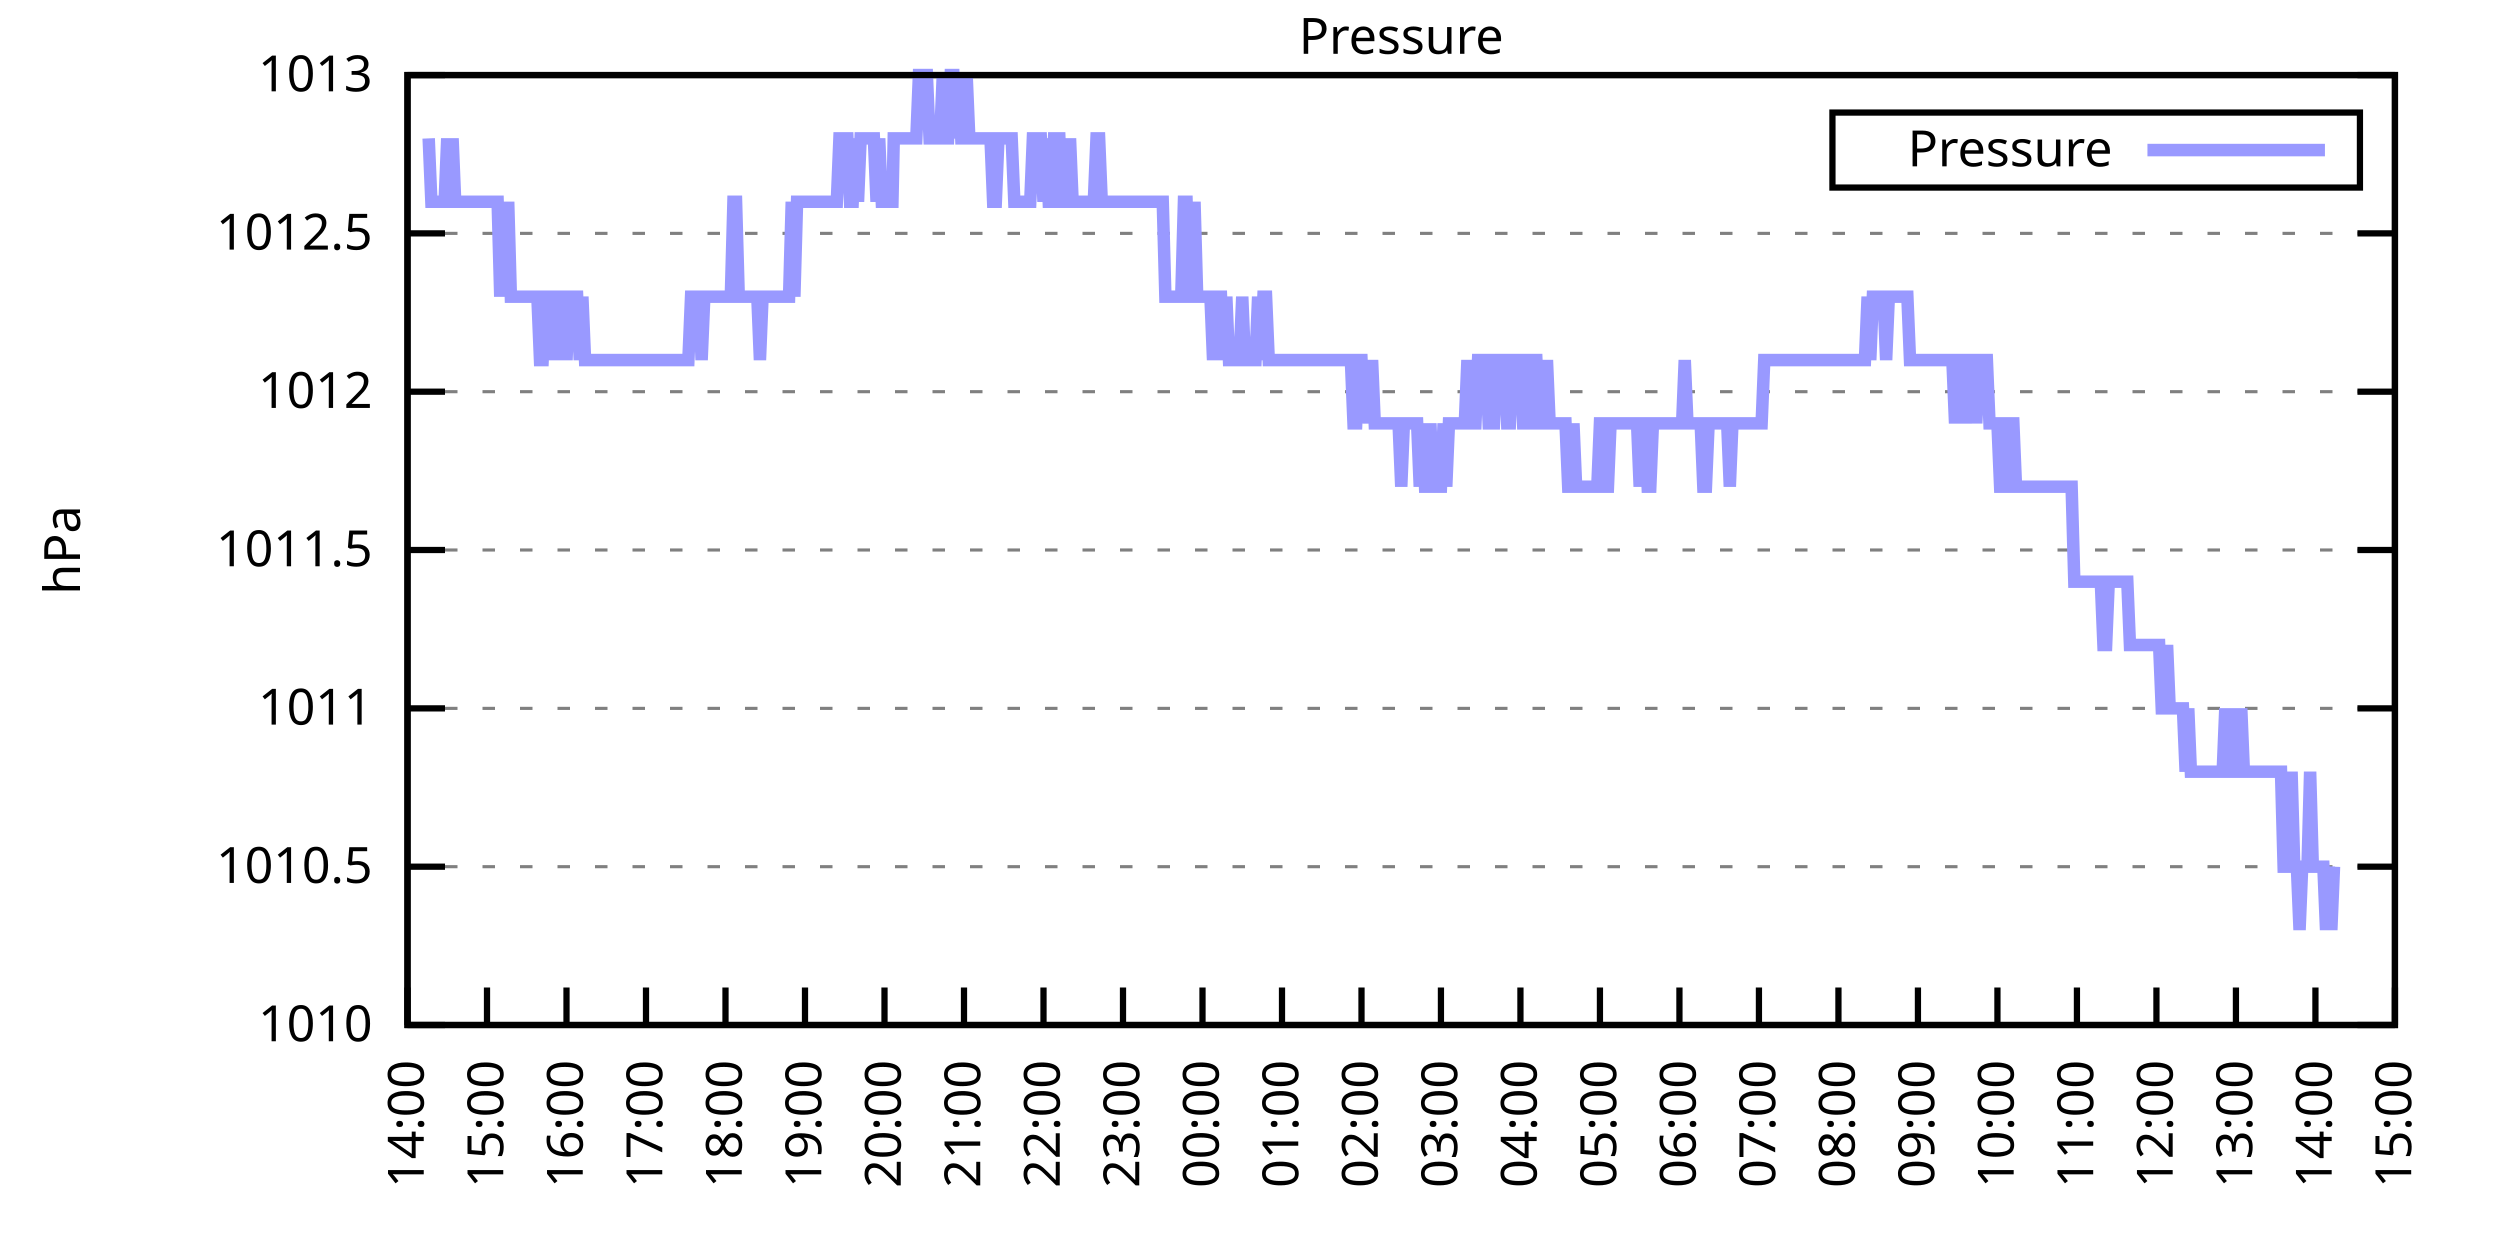
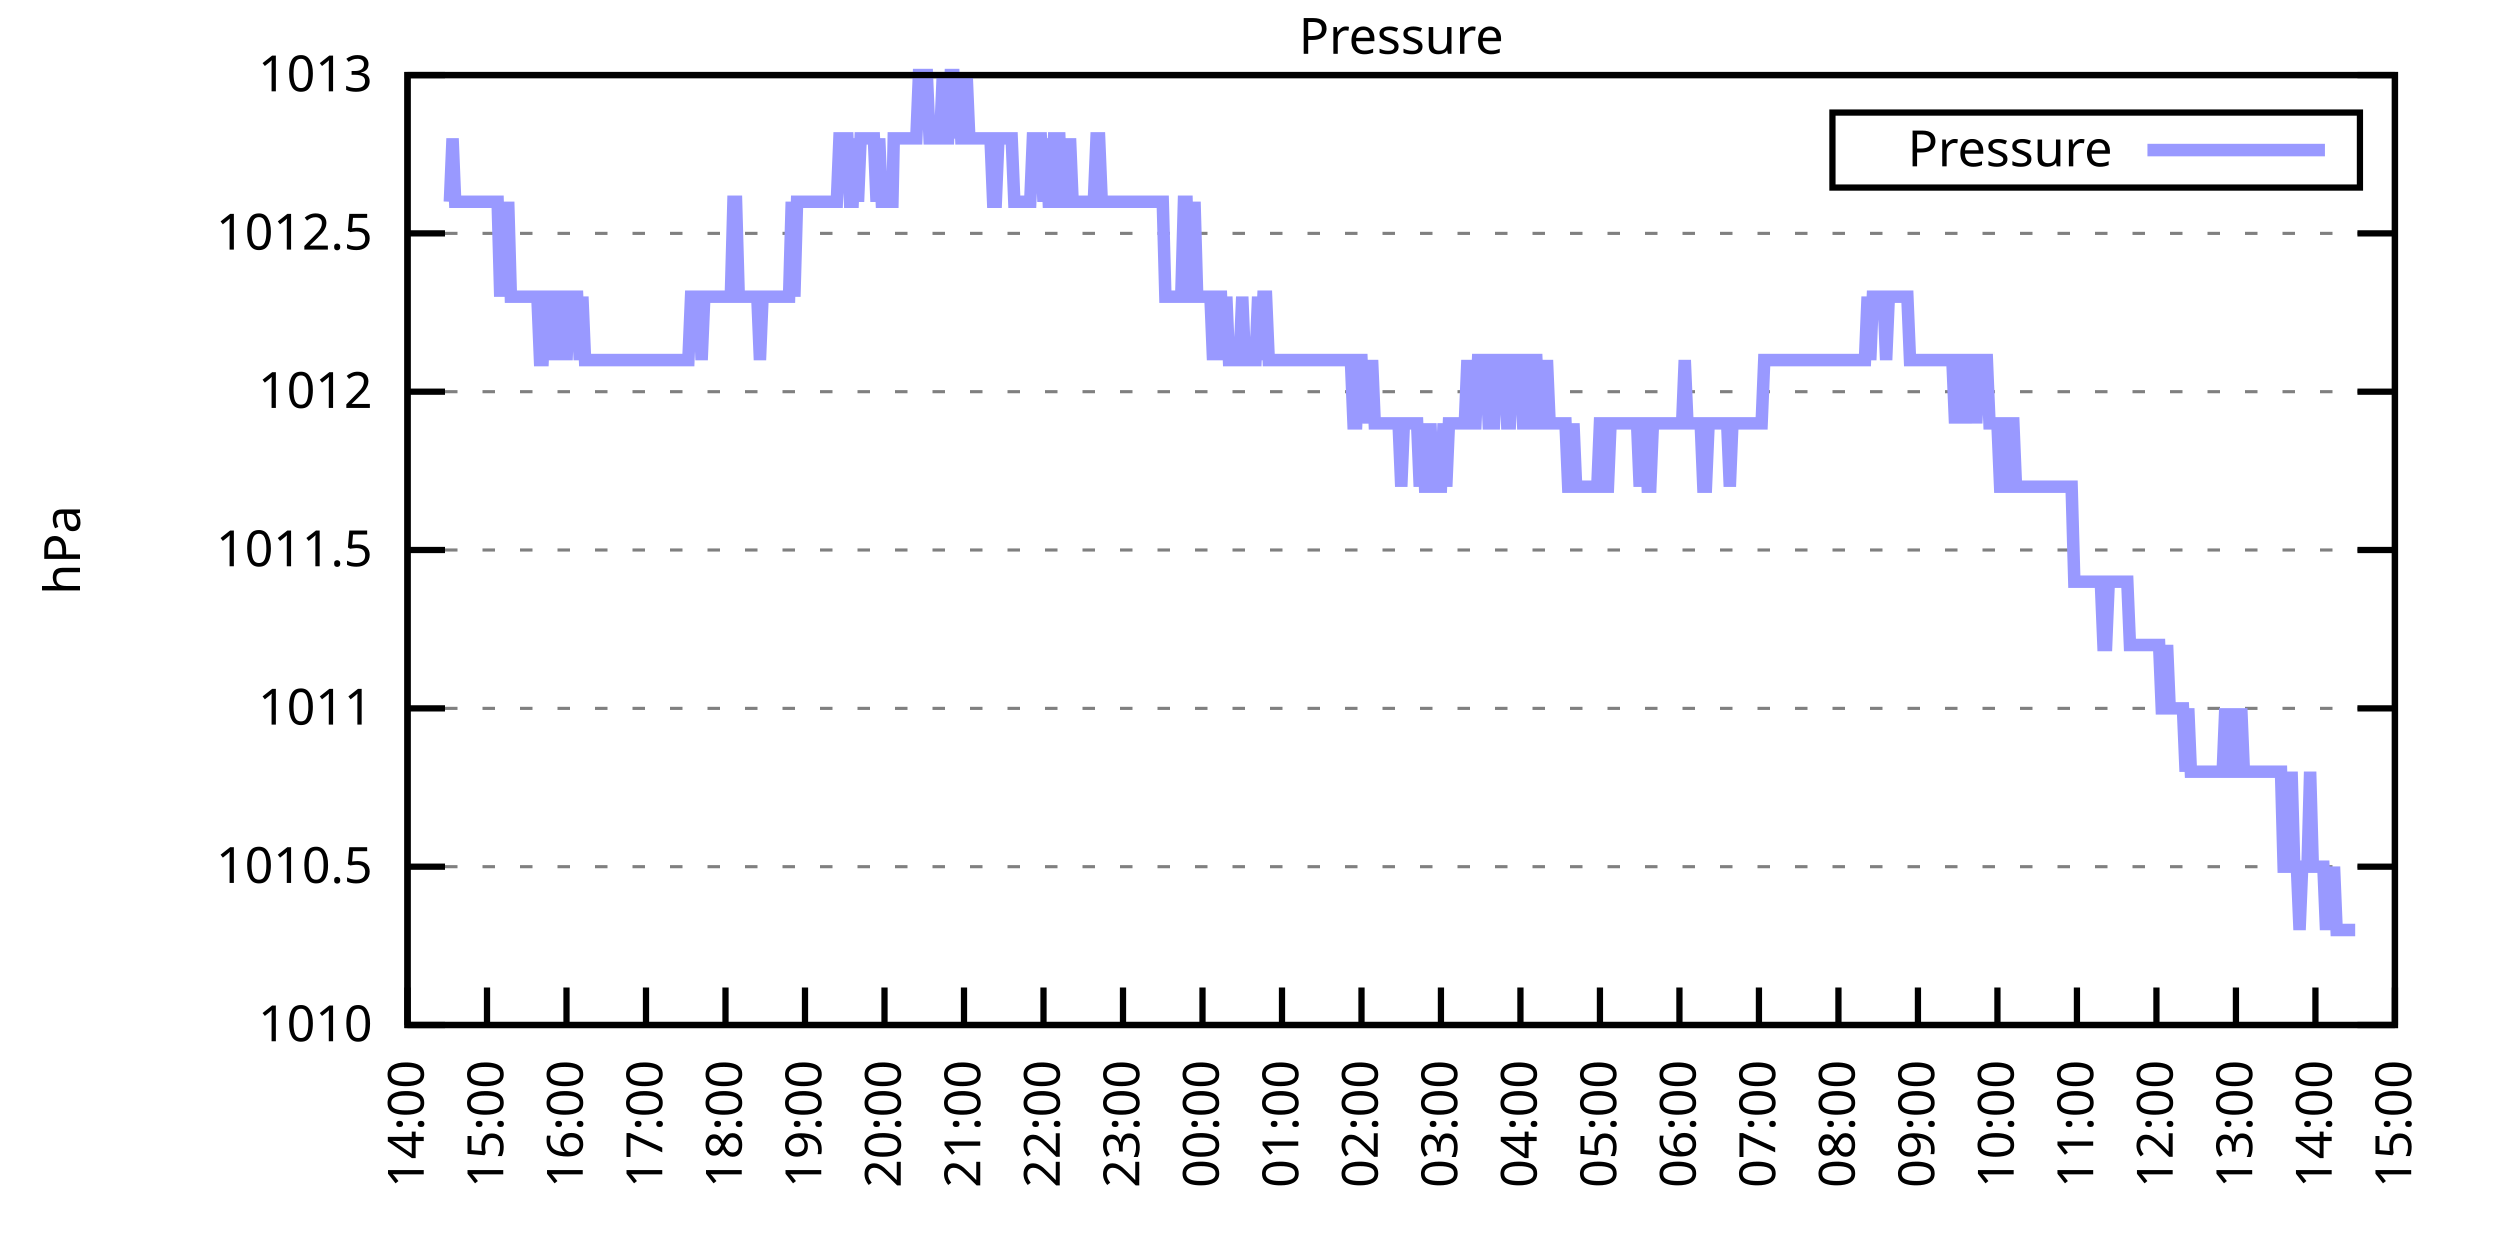
<svg xmlns="http://www.w3.org/2000/svg" xmlns:xlink="http://www.w3.org/1999/xlink" width="400" height="200" viewBox="0 0 400 200">
  <g id="gnuplot_canvas">
    <rect x="0" y="0" width="400" height="200" fill="none" />
    <defs>
      <circle id="gpDot" r="0.5" stroke-width="0.5" stroke="currentColor" />
      <path id="gpPt0" stroke-width="0.333" stroke="currentColor" d="M-1,0 h2 M0,-1 v2" />
      <path id="gpPt1" stroke-width="0.333" stroke="currentColor" d="M-1,-1 L1,1 M1,-1 L-1,1" />
      <path id="gpPt2" stroke-width="0.333" stroke="currentColor" d="M-1,0 L1,0 M0,-1 L0,1 M-1,-1 L1,1 M-1,1 L1,-1" />
      <rect id="gpPt3" stroke-width="0.333" stroke="currentColor" x="-1" y="-1" width="2" height="2" />
      <rect id="gpPt4" stroke-width="0.333" stroke="currentColor" fill="currentColor" x="-1" y="-1" width="2" height="2" />
      <circle id="gpPt5" stroke-width="0.333" stroke="currentColor" cx="0" cy="0" r="1" />
      <use xlink:href="#gpPt5" id="gpPt6" fill="currentColor" stroke="none" />
      <path id="gpPt7" stroke-width="0.333" stroke="currentColor" d="M0,-1.33 L-1.33,0.67 L1.33,0.67 z" />
      <use xlink:href="#gpPt7" id="gpPt8" fill="currentColor" stroke="none" />
      <use xlink:href="#gpPt7" id="gpPt9" stroke="currentColor" transform="rotate(180)" />
      <use xlink:href="#gpPt9" id="gpPt10" fill="currentColor" stroke="none" />
      <use xlink:href="#gpPt3" id="gpPt11" stroke="currentColor" transform="rotate(45)" />
      <use xlink:href="#gpPt11" id="gpPt12" fill="currentColor" stroke="none" />
      <path id="gpPt13" stroke-width="0.333" stroke="currentColor" d="M0,1.330 L1.265,0.411 L0.782,-1.067 L-0.782,-1.076 L-1.265,0.411 z" />
      <use xlink:href="#gpPt13" id="gpPt14" fill="currentColor" stroke="none" />
      <filter id="textbox" filterUnits="objectBoundingBox" x="0" y="0" height="1" width="1">
        <feFlood flood-color="white" flood-opacity="1" result="bgnd" />
        <feComposite in="SourceGraphic" in2="bgnd" operator="atop" />
      </filter>
      <filter id="greybox" filterUnits="objectBoundingBox" x="0" y="0" height="1" width="1">
        <feFlood flood-color="lightgrey" flood-opacity="1" result="grey" />
        <feComposite in="SourceGraphic" in2="grey" operator="atop" />
      </filter>
    </defs>
    <g fill="none" color="white" stroke="currentColor" stroke-width="1.00" stroke-linecap="butt" stroke-linejoin="miter">
</g>
    <g fill="none" color="black" stroke="currentColor" stroke-width="1.00" stroke-linecap="butt" stroke-linejoin="miter">
      <g stroke="none" shape-rendering="crispEdges">
        <polygon fill="rgb(255, 255, 255)" points="65.20,164.00 383.18,164.00 383.18,12.02 65.20,12.02 " />
      </g>
    </g>
    <g fill="none" color="black" stroke="currentColor" stroke-width="1.00" stroke-linecap="butt" stroke-linejoin="miter">
</g>
    <g fill="none" color="black" stroke="black" stroke-width="0.50" stroke-linecap="butt" stroke-linejoin="miter">
</g>
    <g fill="none" color="gray" stroke="currentColor" stroke-width="0.50" stroke-linecap="butt" stroke-linejoin="miter">
      <path stroke="gray" stroke-dasharray="2,4" class="gridline" d="M65.20,164.00 L383.19,164.00  " />
    </g>
    <g fill="none" color="gray" stroke="gray" stroke-width="1.00" stroke-linecap="butt" stroke-linejoin="miter">
</g>
    <g fill="none" color="black" stroke="currentColor" stroke-width="1.00" stroke-linecap="butt" stroke-linejoin="miter">
      <path stroke="black" d="M65.20,164.00 L71.20,164.00 M383.19,164.00 L377.19,164.00  " />
      <g transform="translate(59.60,166.60)" stroke="none" fill="black" font-family="Sans" font-size="8.00" text-anchor="end">
        <text>
          <tspan font-family="Sans"> 1010</tspan>
        </text>
      </g>
    </g>
    <g fill="none" color="black" stroke="currentColor" stroke-width="1.00" stroke-linecap="butt" stroke-linejoin="miter">
</g>
    <g fill="none" color="black" stroke="black" stroke-width="0.50" stroke-linecap="butt" stroke-linejoin="miter">
</g>
    <g fill="none" color="gray" stroke="currentColor" stroke-width="0.50" stroke-linecap="butt" stroke-linejoin="miter">
      <path stroke="gray" stroke-dasharray="2,4" class="gridline" d="M65.20,138.67 L383.19,138.67  " />
    </g>
    <g fill="none" color="gray" stroke="gray" stroke-width="1.00" stroke-linecap="butt" stroke-linejoin="miter">
</g>
    <g fill="none" color="black" stroke="currentColor" stroke-width="1.00" stroke-linecap="butt" stroke-linejoin="miter">
      <path stroke="black" d="M65.20,138.67 L71.20,138.67 M383.19,138.67 L377.19,138.67  " />
      <g transform="translate(59.60,141.27)" stroke="none" fill="black" font-family="Sans" font-size="8.00" text-anchor="end">
        <text>
          <tspan font-family="Sans"> 1010.5</tspan>
        </text>
      </g>
    </g>
    <g fill="none" color="black" stroke="currentColor" stroke-width="1.00" stroke-linecap="butt" stroke-linejoin="miter">
</g>
    <g fill="none" color="black" stroke="black" stroke-width="0.50" stroke-linecap="butt" stroke-linejoin="miter">
</g>
    <g fill="none" color="gray" stroke="currentColor" stroke-width="0.50" stroke-linecap="butt" stroke-linejoin="miter">
      <path stroke="gray" stroke-dasharray="2,4" class="gridline" d="M65.20,113.34 L383.19,113.34  " />
    </g>
    <g fill="none" color="gray" stroke="gray" stroke-width="1.00" stroke-linecap="butt" stroke-linejoin="miter">
</g>
    <g fill="none" color="black" stroke="currentColor" stroke-width="1.00" stroke-linecap="butt" stroke-linejoin="miter">
      <path stroke="black" d="M65.20,113.34 L71.20,113.34 M383.19,113.34 L377.19,113.34  " />
      <g transform="translate(59.60,115.94)" stroke="none" fill="black" font-family="Sans" font-size="8.00" text-anchor="end">
        <text>
          <tspan font-family="Sans"> 1011</tspan>
        </text>
      </g>
    </g>
    <g fill="none" color="black" stroke="currentColor" stroke-width="1.00" stroke-linecap="butt" stroke-linejoin="miter">
</g>
    <g fill="none" color="black" stroke="black" stroke-width="0.50" stroke-linecap="butt" stroke-linejoin="miter">
</g>
    <g fill="none" color="gray" stroke="currentColor" stroke-width="0.50" stroke-linecap="butt" stroke-linejoin="miter">
      <path stroke="gray" stroke-dasharray="2,4" class="gridline" d="M65.20,88.00 L383.19,88.00  " />
    </g>
    <g fill="none" color="gray" stroke="gray" stroke-width="1.00" stroke-linecap="butt" stroke-linejoin="miter">
</g>
    <g fill="none" color="black" stroke="currentColor" stroke-width="1.00" stroke-linecap="butt" stroke-linejoin="miter">
      <path stroke="black" d="M65.20,88.00 L71.20,88.00 M383.19,88.00 L377.19,88.00  " />
      <g transform="translate(59.60,90.60)" stroke="none" fill="black" font-family="Sans" font-size="8.00" text-anchor="end">
        <text>
          <tspan font-family="Sans"> 1011.5</tspan>
        </text>
      </g>
    </g>
    <g fill="none" color="black" stroke="currentColor" stroke-width="1.00" stroke-linecap="butt" stroke-linejoin="miter">
</g>
    <g fill="none" color="black" stroke="black" stroke-width="0.50" stroke-linecap="butt" stroke-linejoin="miter">
</g>
    <g fill="none" color="gray" stroke="currentColor" stroke-width="0.50" stroke-linecap="butt" stroke-linejoin="miter">
      <path stroke="gray" stroke-dasharray="2,4" class="gridline" d="M65.20,62.67 L383.19,62.67  " />
    </g>
    <g fill="none" color="gray" stroke="gray" stroke-width="1.00" stroke-linecap="butt" stroke-linejoin="miter">
</g>
    <g fill="none" color="black" stroke="currentColor" stroke-width="1.00" stroke-linecap="butt" stroke-linejoin="miter">
      <path stroke="black" d="M65.20,62.67 L71.20,62.67 M383.19,62.67 L377.19,62.67  " />
      <g transform="translate(59.60,65.27)" stroke="none" fill="black" font-family="Sans" font-size="8.00" text-anchor="end">
        <text>
          <tspan font-family="Sans"> 1012</tspan>
        </text>
      </g>
    </g>
    <g fill="none" color="black" stroke="currentColor" stroke-width="1.00" stroke-linecap="butt" stroke-linejoin="miter">
</g>
    <g fill="none" color="black" stroke="black" stroke-width="0.50" stroke-linecap="butt" stroke-linejoin="miter">
</g>
    <g fill="none" color="gray" stroke="currentColor" stroke-width="0.50" stroke-linecap="butt" stroke-linejoin="miter">
      <path stroke="gray" stroke-dasharray="2,4" class="gridline" d="M65.20,37.34 L383.19,37.34  " />
    </g>
    <g fill="none" color="gray" stroke="gray" stroke-width="1.00" stroke-linecap="butt" stroke-linejoin="miter">
</g>
    <g fill="none" color="black" stroke="currentColor" stroke-width="1.00" stroke-linecap="butt" stroke-linejoin="miter">
      <path stroke="black" d="M65.20,37.34 L71.20,37.34 M383.19,37.34 L377.19,37.34  " />
      <g transform="translate(59.60,39.94)" stroke="none" fill="black" font-family="Sans" font-size="8.00" text-anchor="end">
        <text>
          <tspan font-family="Sans"> 1012.5</tspan>
        </text>
      </g>
    </g>
    <g fill="none" color="black" stroke="currentColor" stroke-width="1.00" stroke-linecap="butt" stroke-linejoin="miter">
</g>
    <g fill="none" color="black" stroke="black" stroke-width="0.50" stroke-linecap="butt" stroke-linejoin="miter">
</g>
    <g fill="none" color="gray" stroke="currentColor" stroke-width="0.50" stroke-linecap="butt" stroke-linejoin="miter">
      <path stroke="gray" stroke-dasharray="2,4" class="gridline" d="M65.20,12.01 L383.19,12.01  " />
    </g>
    <g fill="none" color="gray" stroke="gray" stroke-width="1.00" stroke-linecap="butt" stroke-linejoin="miter">
</g>
    <g fill="none" color="black" stroke="currentColor" stroke-width="1.00" stroke-linecap="butt" stroke-linejoin="miter">
      <path stroke="black" d="M65.20,12.01 L71.20,12.01 M383.19,12.01 L377.19,12.01  " />
      <g transform="translate(59.60,14.61)" stroke="none" fill="black" font-family="Sans" font-size="8.00" text-anchor="end">
        <text>
          <tspan font-family="Sans"> 1013</tspan>
        </text>
      </g>
    </g>
    <g fill="none" color="black" stroke="currentColor" stroke-width="1.00" stroke-linecap="butt" stroke-linejoin="miter">
      <path stroke="black" d="M65.20,164.00 L65.20,158.00  " />
      <g transform="translate(67.80,169.60) rotate(270.00)" stroke="none" fill="black" font-family="Sans" font-size="8.00" text-anchor="end">
        <text>
          <tspan font-family="Sans">14:00</tspan>
        </text>
      </g>
    </g>
    <g fill="none" color="black" stroke="currentColor" stroke-width="1.00" stroke-linecap="butt" stroke-linejoin="miter">
      <path stroke="black" d="M77.92,164.00 L77.92,158.00  " />
      <g transform="translate(80.52,169.60) rotate(270.00)" stroke="none" fill="black" font-family="Sans" font-size="8.00" text-anchor="end">
        <text>
          <tspan font-family="Sans">15:00</tspan>
        </text>
      </g>
    </g>
    <g fill="none" color="black" stroke="currentColor" stroke-width="1.00" stroke-linecap="butt" stroke-linejoin="miter">
      <path stroke="black" d="M90.64,164.00 L90.64,158.00  " />
      <g transform="translate(93.24,169.60) rotate(270.00)" stroke="none" fill="black" font-family="Sans" font-size="8.00" text-anchor="end">
        <text>
          <tspan font-family="Sans">16:00</tspan>
        </text>
      </g>
    </g>
    <g fill="none" color="black" stroke="currentColor" stroke-width="1.00" stroke-linecap="butt" stroke-linejoin="miter">
      <path stroke="black" d="M103.36,164.00 L103.36,158.00  " />
      <g transform="translate(105.96,169.60) rotate(270.00)" stroke="none" fill="black" font-family="Sans" font-size="8.00" text-anchor="end">
        <text>
          <tspan font-family="Sans">17:00</tspan>
        </text>
      </g>
    </g>
    <g fill="none" color="black" stroke="currentColor" stroke-width="1.00" stroke-linecap="butt" stroke-linejoin="miter">
      <path stroke="black" d="M116.08,164.00 L116.08,158.00  " />
      <g transform="translate(118.68,169.60) rotate(270.00)" stroke="none" fill="black" font-family="Sans" font-size="8.00" text-anchor="end">
        <text>
          <tspan font-family="Sans">18:00</tspan>
        </text>
      </g>
    </g>
    <g fill="none" color="black" stroke="currentColor" stroke-width="1.00" stroke-linecap="butt" stroke-linejoin="miter">
      <path stroke="black" d="M128.80,164.00 L128.80,158.00  " />
      <g transform="translate(131.40,169.60) rotate(270.00)" stroke="none" fill="black" font-family="Sans" font-size="8.00" text-anchor="end">
        <text>
          <tspan font-family="Sans">19:00</tspan>
        </text>
      </g>
    </g>
    <g fill="none" color="black" stroke="currentColor" stroke-width="1.00" stroke-linecap="butt" stroke-linejoin="miter">
      <path stroke="black" d="M141.52,164.00 L141.52,158.00  " />
      <g transform="translate(144.12,169.60) rotate(270.00)" stroke="none" fill="black" font-family="Sans" font-size="8.00" text-anchor="end">
        <text>
          <tspan font-family="Sans">20:00</tspan>
        </text>
      </g>
    </g>
    <g fill="none" color="black" stroke="currentColor" stroke-width="1.00" stroke-linecap="butt" stroke-linejoin="miter">
      <path stroke="black" d="M154.24,164.00 L154.24,158.00  " />
      <g transform="translate(156.84,169.60) rotate(270.00)" stroke="none" fill="black" font-family="Sans" font-size="8.00" text-anchor="end">
        <text>
          <tspan font-family="Sans">21:00</tspan>
        </text>
      </g>
    </g>
    <g fill="none" color="black" stroke="currentColor" stroke-width="1.00" stroke-linecap="butt" stroke-linejoin="miter">
      <path stroke="black" d="M166.96,164.00 L166.96,158.00  " />
      <g transform="translate(169.56,169.60) rotate(270.00)" stroke="none" fill="black" font-family="Sans" font-size="8.00" text-anchor="end">
        <text>
          <tspan font-family="Sans">22:00</tspan>
        </text>
      </g>
    </g>
    <g fill="none" color="black" stroke="currentColor" stroke-width="1.00" stroke-linecap="butt" stroke-linejoin="miter">
      <path stroke="black" d="M179.68,164.00 L179.68,158.00  " />
      <g transform="translate(182.28,169.60) rotate(270.00)" stroke="none" fill="black" font-family="Sans" font-size="8.00" text-anchor="end">
        <text>
          <tspan font-family="Sans">23:00</tspan>
        </text>
      </g>
    </g>
    <g fill="none" color="black" stroke="currentColor" stroke-width="1.00" stroke-linecap="butt" stroke-linejoin="miter">
      <path stroke="black" d="M192.40,164.00 L192.40,158.00  " />
      <g transform="translate(195.00,169.60) rotate(270.00)" stroke="none" fill="black" font-family="Sans" font-size="8.00" text-anchor="end">
        <text>
          <tspan font-family="Sans">00:00</tspan>
        </text>
      </g>
    </g>
    <g fill="none" color="black" stroke="currentColor" stroke-width="1.00" stroke-linecap="butt" stroke-linejoin="miter">
      <path stroke="black" d="M205.12,164.00 L205.12,158.00  " />
      <g transform="translate(207.72,169.60) rotate(270.00)" stroke="none" fill="black" font-family="Sans" font-size="8.00" text-anchor="end">
        <text>
          <tspan font-family="Sans">01:00</tspan>
        </text>
      </g>
    </g>
    <g fill="none" color="black" stroke="currentColor" stroke-width="1.00" stroke-linecap="butt" stroke-linejoin="miter">
      <path stroke="black" d="M217.84,164.00 L217.84,158.00  " />
      <g transform="translate(220.44,169.60) rotate(270.00)" stroke="none" fill="black" font-family="Sans" font-size="8.00" text-anchor="end">
        <text>
          <tspan font-family="Sans">02:00</tspan>
        </text>
      </g>
    </g>
    <g fill="none" color="black" stroke="currentColor" stroke-width="1.00" stroke-linecap="butt" stroke-linejoin="miter">
      <path stroke="black" d="M230.55,164.00 L230.55,158.00  " />
      <g transform="translate(233.15,169.60) rotate(270.00)" stroke="none" fill="black" font-family="Sans" font-size="8.00" text-anchor="end">
        <text>
          <tspan font-family="Sans">03:00</tspan>
        </text>
      </g>
    </g>
    <g fill="none" color="black" stroke="currentColor" stroke-width="1.00" stroke-linecap="butt" stroke-linejoin="miter">
      <path stroke="black" d="M243.27,164.00 L243.27,158.00  " />
      <g transform="translate(245.87,169.60) rotate(270.00)" stroke="none" fill="black" font-family="Sans" font-size="8.00" text-anchor="end">
        <text>
          <tspan font-family="Sans">04:00</tspan>
        </text>
      </g>
    </g>
    <g fill="none" color="black" stroke="currentColor" stroke-width="1.00" stroke-linecap="butt" stroke-linejoin="miter">
      <path stroke="black" d="M255.99,164.00 L255.99,158.00  " />
      <g transform="translate(258.59,169.60) rotate(270.00)" stroke="none" fill="black" font-family="Sans" font-size="8.00" text-anchor="end">
        <text>
          <tspan font-family="Sans">05:00</tspan>
        </text>
      </g>
    </g>
    <g fill="none" color="black" stroke="currentColor" stroke-width="1.00" stroke-linecap="butt" stroke-linejoin="miter">
      <path stroke="black" d="M268.71,164.00 L268.71,158.00  " />
      <g transform="translate(271.31,169.60) rotate(270.00)" stroke="none" fill="black" font-family="Sans" font-size="8.00" text-anchor="end">
        <text>
          <tspan font-family="Sans">06:00</tspan>
        </text>
      </g>
    </g>
    <g fill="none" color="black" stroke="currentColor" stroke-width="1.00" stroke-linecap="butt" stroke-linejoin="miter">
      <path stroke="black" d="M281.43,164.00 L281.43,158.00  " />
      <g transform="translate(284.03,169.60) rotate(270.00)" stroke="none" fill="black" font-family="Sans" font-size="8.00" text-anchor="end">
        <text>
          <tspan font-family="Sans">07:00</tspan>
        </text>
      </g>
    </g>
    <g fill="none" color="black" stroke="currentColor" stroke-width="1.00" stroke-linecap="butt" stroke-linejoin="miter">
      <path stroke="black" d="M294.15,164.00 L294.15,158.00  " />
      <g transform="translate(296.75,169.60) rotate(270.00)" stroke="none" fill="black" font-family="Sans" font-size="8.00" text-anchor="end">
        <text>
          <tspan font-family="Sans">08:00</tspan>
        </text>
      </g>
    </g>
    <g fill="none" color="black" stroke="currentColor" stroke-width="1.00" stroke-linecap="butt" stroke-linejoin="miter">
      <path stroke="black" d="M306.87,164.00 L306.87,158.00  " />
      <g transform="translate(309.47,169.60) rotate(270.00)" stroke="none" fill="black" font-family="Sans" font-size="8.00" text-anchor="end">
        <text>
          <tspan font-family="Sans">09:00</tspan>
        </text>
      </g>
    </g>
    <g fill="none" color="black" stroke="currentColor" stroke-width="1.00" stroke-linecap="butt" stroke-linejoin="miter">
      <path stroke="black" d="M319.59,164.00 L319.59,158.00  " />
      <g transform="translate(322.19,169.60) rotate(270.00)" stroke="none" fill="black" font-family="Sans" font-size="8.00" text-anchor="end">
        <text>
          <tspan font-family="Sans">10:00</tspan>
        </text>
      </g>
    </g>
    <g fill="none" color="black" stroke="currentColor" stroke-width="1.00" stroke-linecap="butt" stroke-linejoin="miter">
      <path stroke="black" d="M332.31,164.00 L332.31,158.00  " />
      <g transform="translate(334.91,169.60) rotate(270.00)" stroke="none" fill="black" font-family="Sans" font-size="8.00" text-anchor="end">
        <text>
          <tspan font-family="Sans">11:00</tspan>
        </text>
      </g>
    </g>
    <g fill="none" color="black" stroke="currentColor" stroke-width="1.00" stroke-linecap="butt" stroke-linejoin="miter">
      <path stroke="black" d="M345.03,164.00 L345.03,158.00  " />
      <g transform="translate(347.63,169.60) rotate(270.00)" stroke="none" fill="black" font-family="Sans" font-size="8.00" text-anchor="end">
        <text>
          <tspan font-family="Sans">12:00</tspan>
        </text>
      </g>
    </g>
    <g fill="none" color="black" stroke="currentColor" stroke-width="1.00" stroke-linecap="butt" stroke-linejoin="miter">
      <path stroke="black" d="M357.75,164.00 L357.75,158.00  " />
      <g transform="translate(360.35,169.60) rotate(270.00)" stroke="none" fill="black" font-family="Sans" font-size="8.00" text-anchor="end">
        <text>
          <tspan font-family="Sans">13:00</tspan>
        </text>
      </g>
    </g>
    <g fill="none" color="black" stroke="currentColor" stroke-width="1.00" stroke-linecap="butt" stroke-linejoin="miter">
      <path stroke="black" d="M370.47,164.00 L370.47,158.00  " />
      <g transform="translate(373.07,169.60) rotate(270.00)" stroke="none" fill="black" font-family="Sans" font-size="8.00" text-anchor="end">
        <text>
          <tspan font-family="Sans">14:00</tspan>
        </text>
      </g>
    </g>
    <g fill="none" color="black" stroke="currentColor" stroke-width="1.00" stroke-linecap="butt" stroke-linejoin="miter">
      <path stroke="black" d="M383.19,164.00 L383.19,158.00  " />
      <g transform="translate(385.79,169.60) rotate(270.00)" stroke="none" fill="black" font-family="Sans" font-size="8.00" text-anchor="end">
        <text>
          <tspan font-family="Sans">15:00</tspan>
        </text>
      </g>
    </g>
    <g fill="none" color="black" stroke="currentColor" stroke-width="1.00" stroke-linecap="butt" stroke-linejoin="miter">
</g>
    <g fill="none" color="black" stroke="currentColor" stroke-width="1.00" stroke-linecap="butt" stroke-linejoin="miter">
      <path stroke="black" d="M65.20,12.01 L65.20,164.00 L383.19,164.00 L383.19,12.01 L65.20,12.01 Z  " />
    </g>
    <g fill="none" color="black" stroke="currentColor" stroke-width="1.00" stroke-linecap="butt" stroke-linejoin="miter">
</g>
    <g fill="none" color="black" stroke="currentColor" stroke-width="1.00" stroke-linecap="butt" stroke-linejoin="miter">
      <path stroke="black" d="M293.19,30.01 L293.19,18.01 L377.59,18.01 L377.59,30.01 L293.19,30.01 Z  " />
    </g>
    <g id="Pressure_plot_1">
      <g fill="none" color="white" stroke="black" stroke-width="2.00" stroke-linecap="butt" stroke-linejoin="miter">
</g>
      <g fill="none" color="black" stroke="currentColor" stroke-width="2.00" stroke-linecap="butt" stroke-linejoin="miter">
        <g transform="translate(337.99,26.61)" stroke="none" fill="black" font-family="Sans" font-size="8.00" text-anchor="end">
          <text>
            <tspan font-family="Sans">Pressure</tspan>
          </text>
        </g>
      </g>
      <g fill="none" color="black" stroke="currentColor" stroke-width="2.00" stroke-linecap="butt" stroke-linejoin="miter">
-         <path stroke="rgb(153, 153, 255)" d="M343.59,24.01 L371.99,24.01 M68.59,22.14 L69.02,32.28 L69.44,32.28 L69.86,32.28 L70.29,32.28 L70.71,32.28   L71.14,32.28 L71.56,22.14 L71.98,32.28 L72.41,22.14 L72.83,32.28 L73.26,32.28 L73.68,32.28 L74.10,32.28   L74.53,32.28 L74.95,32.28 L75.38,32.28 L75.80,32.28 L76.22,32.28 L76.65,32.28 L77.07,32.28 L77.50,32.28   L77.92,32.28 L78.34,32.28 L78.77,32.28 L79.19,32.28 L79.62,32.28 L80.04,47.47 L80.46,32.28 L80.89,47.47   L81.31,32.28 L81.74,47.47 L82.16,47.47 L82.58,47.47 L83.01,47.47 L83.43,47.47 L83.86,47.47 L84.28,47.47   L84.70,47.47 L85.13,47.47 L85.55,47.47 L85.98,47.47 L86.40,57.61 L86.82,57.61 L87.25,47.47 L87.67,47.47   L88.10,57.61 L88.52,47.47 L88.94,47.47 L89.37,57.61 L89.79,47.47 L90.22,47.47 L90.64,57.61 L91.06,47.47   L91.49,47.47 L91.91,47.47 L92.34,47.47 L92.76,57.61 L93.18,47.47 L93.61,57.61 L94.03,57.61 L94.46,57.61   L94.88,57.61 L95.30,57.61 L95.73,57.61 L96.15,57.61 L96.58,57.61 L97.00,57.61 L97.42,57.61 L97.85,57.61   L98.27,57.61 L98.69,57.61 L99.12,57.61 L99.54,57.61 L99.97,57.61 L100.39,57.61 L100.81,57.61 L101.24,57.61   L101.66,57.61 L102.09,57.61 L102.51,57.61 L102.93,57.61 L103.36,57.61 L103.78,57.61 L104.21,57.61 L104.63,57.61   L105.05,57.61 L105.48,57.61 L105.90,57.61 L106.33,57.61 L106.75,57.61 L107.17,57.61 L107.60,57.61 L108.02,57.61   L108.45,57.61 L108.87,57.61 L109.29,57.61 L109.72,57.61 L110.14,57.61 L110.57,47.47 L110.99,47.47 L111.41,47.47   L111.84,47.47 L112.26,57.61 L112.69,47.47 L113.11,47.47 L113.53,47.47 L113.96,47.47 L114.38,47.47 L114.81,47.47   L115.23,47.47 L115.65,47.47 L116.08,47.47 L116.50,47.47 L116.93,47.47 L117.35,32.28 L117.77,32.28 L118.20,47.47   L118.62,47.47 L119.05,47.47 L119.47,47.47 L119.89,47.47 L120.32,47.47 L120.74,47.47 L121.17,47.47 L121.59,57.61   L122.01,47.47 L122.44,47.47 L122.86,47.47 L123.29,47.47 L123.71,47.47 L124.13,47.47 L124.56,47.47 L124.98,47.47   L125.41,47.47 L125.83,47.47 L126.25,47.47 L126.68,32.28 L127.10,47.47 L127.53,32.28 L127.95,32.28 L128.37,32.28   L128.80,32.28 L129.22,32.28 L129.65,32.28 L130.07,32.28 L130.49,32.28 L130.92,32.28 L131.34,32.28 L131.77,32.28   L132.19,32.28 L132.61,32.28 L133.04,32.28 L133.46,32.28 L133.89,32.28 L134.31,22.14 L134.73,22.14 L135.16,22.14   L135.58,22.14 L136.01,32.28 L136.43,32.28 L136.85,22.14 L137.28,32.28 L137.70,22.14 L138.13,22.14 L138.55,22.14   L138.97,22.14 L139.40,22.14 L139.82,22.14 L140.25,32.28 L140.67,22.14 L141.09,32.28 L141.52,32.28 L141.94,32.28   L142.37,32.28 L142.79,32.28 L143.00,22.14 L143.64,22.14 L144.06,22.14 L144.49,22.14 L144.91,22.14 L145.33,22.14   L145.76,22.14 L146.18,22.14 L146.61,22.14 L147.03,12.01 L147.45,12.01 L147.88,12.01 L148.30,12.01 L148.73,22.14   L149.15,22.14 L149.57,22.14 L150.00,22.14 L150.42,22.14 L150.85,12.01 L151.27,22.14 L151.69,22.14 L152.12,12.01   L152.54,12.01 L152.97,22.14 L153.39,12.01 L153.81,22.14 L154.24,22.14 L154.66,12.01 L155.09,22.14 L155.51,22.14   L155.93,22.14 L156.36,22.14 L156.78,22.14 L157.21,22.14 L157.63,22.14 L158.05,22.14 L158.48,22.14 L158.90,32.28   L159.33,32.28 L159.75,22.14 L160.17,22.14 L160.60,22.14 L161.02,22.14 L161.44,22.14 L161.87,22.14 L162.29,32.28   L162.72,32.28 L163.14,32.28 L163.56,32.28 L163.99,32.28 L164.41,32.28 L164.84,32.28 L165.26,22.14 L165.68,22.14   L166.11,22.14 L166.53,22.14 L166.96,32.28 L167.38,22.14 L167.80,32.28 L168.23,32.28 L168.65,22.14 L169.08,22.14   L169.50,22.14 L169.92,32.28 L170.35,32.28 L170.77,32.28 L171.20,22.14 L171.62,32.28 L172.04,32.28 L172.47,32.28   L172.89,32.28 L173.32,32.28 L173.74,32.28 L174.16,32.28 L174.59,32.28 L175.01,32.28 L175.44,22.14 L175.86,22.14   L176.28,32.28 L176.71,32.28 L177.13,32.28 L177.56,32.28 L177.98,32.28 L178.40,32.28 L178.83,32.28 L179.25,32.28   L179.68,32.28 L180.10,32.28 L180.52,32.28 L180.95,32.28 L181.37,32.28 L181.80,32.28 L182.22,32.28 L182.64,32.28   L183.07,32.28 L183.49,32.28 L183.92,32.28 L184.34,32.28 L184.76,32.28 L185.19,32.28 L185.61,32.28 L186.04,32.28   L186.46,47.47 L186.88,47.47 L187.31,47.47 L187.73,47.47 L188.16,47.47 L188.58,47.47 L189.00,47.47 L189.43,32.28   L189.85,32.28 L190.28,47.47 L190.70,47.47 L191.12,32.28 L191.55,47.47 L191.97,47.47 L192.40,47.47 L192.82,47.47   L193.24,47.47 L193.67,47.47 L194.09,57.61 L194.52,47.47 L194.94,47.47 L195.36,47.47 L195.79,57.61 L196.21,47.47   L196.64,57.61 L197.06,57.61 L197.48,57.61 L197.91,57.61 L198.33,57.61 L198.76,47.47 L199.18,57.61 L199.60,57.61   L200.03,57.61 L200.45,57.61 L200.88,57.61 L201.30,47.47 L201.72,57.61 L202.15,47.47 L202.57,47.47 L203.00,57.61   L203.42,57.61 L203.84,57.61 L204.27,57.61 L204.69,57.61 L205.12,57.61 L205.54,57.61 L205.96,57.61 L206.39,57.61   L206.81,57.61 L207.24,57.61 L207.66,57.61 L208.08,57.61 L208.51,57.61 L208.93,57.61 L209.36,57.61 L209.78,57.61   L210.20,57.61 L210.63,57.61 L211.05,57.61 L211.48,57.61 L211.90,57.61 L212.32,57.61 L212.75,57.61 L213.17,57.61   L213.60,57.61 L214.02,57.61 L214.44,57.61 L214.87,57.61 L215.29,57.61 L215.72,57.61 L216.14,57.61 L216.56,67.74   L216.99,67.74 L217.41,57.61 L217.84,57.61 L218.26,67.74 L218.68,57.61 L219.11,67.74 L219.53,57.61 L219.96,67.74   L220.38,67.74 L220.80,67.74 L221.23,67.74 L221.65,67.74 L222.08,67.74 L222.50,67.74 L222.92,67.74 L223.35,67.74   L223.77,67.74 L224.20,77.87 L224.62,67.74 L225.04,67.74 L225.47,67.74 L225.89,67.74 L226.31,67.74 L226.74,67.74   L227.16,77.87 L227.59,67.74 L228.01,77.87 L228.43,77.87 L228.86,67.74 L229.28,77.87 L229.71,77.87 L230.13,77.87   L230.55,77.87 L230.98,67.74 L231.40,77.87 L231.83,67.74 L232.25,67.74 L232.67,67.74 L233.10,67.74 L233.52,67.74   L233.95,67.74 L234.37,67.74 L234.79,57.61 L235.22,67.74 L235.64,67.74 L236.07,67.74 L236.49,57.61 L236.91,57.61   L237.34,57.61 L237.76,57.61 L238.19,67.74 L238.61,67.74 L239.03,67.74 L239.46,57.61 L239.88,57.61 L240.31,57.61   L240.73,57.61 L241.15,67.74 L241.58,67.74 L242.00,57.61 L242.43,57.61 L242.85,57.61 L243.27,57.61 L243.70,67.74   L244.12,67.74 L244.55,67.74 L244.97,57.61 L245.39,57.61 L245.82,57.61 L246.24,67.74 L246.67,67.74 L247.09,67.74   L247.51,57.61 L247.94,67.74 L248.36,67.74 L248.79,67.74 L249.21,67.74 L249.63,67.74 L250.06,67.74 L250.48,67.74   L250.91,77.87 L251.33,77.87 L251.75,67.74 L252.18,77.87 L252.60,77.87 L253.03,77.87 L253.45,77.87 L253.87,77.87   L254.30,77.87 L254.72,77.87 L255.15,77.87 L255.57,77.87 L255.99,67.74 L256.42,67.74 L256.84,77.87 L257.27,77.87   L257.69,67.74 L258.11,67.74 L258.54,67.74 L258.96,67.74 L259.39,67.74 L259.81,67.74 L260.23,67.74 L260.66,67.74   L261.08,67.74 L261.51,67.74 L261.93,67.74 L262.35,77.87 L262.78,67.74 L263.20,67.74 L263.63,77.87 L264.05,77.87   L264.47,67.74 L264.90,67.74 L265.32,67.74 L265.75,67.74 L266.17,67.74 L266.59,67.74 L267.02,67.74 L267.44,67.74   L267.87,67.74 L268.29,67.74 L268.71,67.74 L269.14,67.74 L269.56,57.61 L269.99,67.74 L270.41,67.74 L270.83,67.74   L271.26,67.74 L271.68,67.74 L272.11,67.74 L272.53,77.87 L272.95,77.87 L273.38,67.74 L273.80,67.74 L274.23,67.74   L274.65,67.74 L275.07,67.74 L275.50,67.74 L275.92,67.74 L276.35,67.74 L276.77,77.87 L277.19,67.74 L277.62,67.74   L278.04,67.74 L278.47,67.74 L278.89,67.74 L279.31,67.74 L279.74,67.74 L280.16,67.74 L280.59,67.74 L281.01,67.74   L281.43,67.74 L281.86,67.74 L282.28,57.61 L282.71,57.61 L283.13,57.61 L283.55,57.61 L283.98,57.61 L284.40,57.61   L284.83,57.61 L285.25,57.61 L285.67,57.61 L286.10,57.61 L286.52,57.61 L286.95,57.61 L287.37,57.61 L287.79,57.61   L288.22,57.61 L288.64,57.61 L289.06,57.61 L289.49,57.61 L289.91,57.61 L290.34,57.61 L290.76,57.61 L291.18,57.61   L291.61,57.61 L292.03,57.61 L292.46,57.61 L292.88,57.61 L293.30,57.61 L293.73,57.61 L294.15,57.61 L294.58,57.61   L295.00,57.61 L295.42,57.61 L295.85,57.61 L296.27,57.61 L296.70,57.61 L297.12,57.61 L297.54,57.61 L297.97,57.61   L298.39,57.61 L298.82,47.47 L299.24,57.61 L299.66,47.47 L300.09,47.47 L300.51,47.47 L300.94,47.47 L301.36,47.47   L301.78,57.61 L302.21,47.47 L302.63,47.47 L303.06,47.47 L303.48,47.47 L303.90,47.47 L304.33,47.47 L304.75,47.47   L305.18,47.47 L305.60,57.61 L306.02,57.61 L306.45,57.61 L306.87,57.61 L307.30,57.61 L307.72,57.61 L308.14,57.61   L308.57,57.61 L308.99,57.61 L309.42,57.61 L309.84,57.61 L310.26,57.61 L310.69,57.61 L311.11,57.61 L311.54,57.61   L311.96,57.61 L312.38,57.61 L312.81,67.74 L313.23,57.61 L313.66,57.61 L314.08,57.61 L314.50,67.74 L314.93,57.61   L315.35,57.61 L315.78,57.61 L316.20,67.74 L316.62,57.61 L317.05,57.61 L317.47,57.61 L317.90,57.61 L318.32,67.74   L318.74,67.74 L319.17,67.74 L319.59,67.74 L320.02,77.87 L320.44,77.87 L320.86,77.87 L321.29,67.74 L321.71,67.74   L322.14,67.74 L322.56,77.87 L322.98,77.87 L323.41,77.87 L323.83,77.87 L324.26,77.87 L324.68,77.87 L325.10,77.87   L325.53,77.87 L325.95,77.87 L326.38,77.87 L326.80,77.87 L327.22,77.87 L327.65,77.87 L328.07,77.87 L328.50,77.87   L328.92,77.87 L329.34,77.87 L329.77,77.87 L330.19,77.87 L330.62,77.87 L331.04,77.87 L331.46,77.87 L331.89,93.07   L332.31,93.07 L332.74,93.07 L333.16,93.07 L333.58,93.07 L334.01,93.07 L334.43,93.07 L334.86,93.07 L335.28,93.07   L335.70,93.07 L336.13,93.07 L336.55,103.20 L336.98,103.20 L337.40,93.07 L337.82,93.07 L338.25,93.07 L338.67,93.07   L339.10,93.07 L339.52,93.07 L339.94,93.07 L340.37,93.07 L340.79,103.20 L341.22,103.20 L341.64,103.20 L342.06,103.20   L342.49,103.20 L342.91,103.20 L343.34,103.20 L343.76,103.20 L344.18,103.20 L344.61,103.20 L345.03,103.20 L345.46,103.20   L345.88,113.34 L346.30,113.34 L346.73,103.20 L347.15,113.34 L347.58,113.34 L348.00,113.34 L348.42,113.34 L348.85,113.34   L349.27,113.34 L349.70,123.47 L350.12,113.34 L350.54,123.47 L350.97,123.47 L351.39,123.47 L351.81,123.47 L352.24,123.47   L352.66,123.47 L353.09,123.47 L353.51,123.47 L353.93,123.47 L354.36,123.47 L354.78,123.47 L355.21,123.47 L355.63,123.47   L356.05,113.34 L356.48,123.47 L356.90,123.47 L357.33,113.34 L357.75,123.47 L358.17,123.47 L358.60,113.34 L359.02,123.47   L359.45,123.47 L359.87,123.47 L360.29,123.47 L360.72,123.47 L361.14,123.47 L361.57,123.47 L361.99,123.47 L362.41,123.47   L362.84,123.47 L363.26,123.47 L363.69,123.47 L364.11,123.47 L364.53,123.47 L364.96,123.47 L365.38,138.67 L365.81,138.67   L366.23,138.67 L366.65,123.47 L367.08,138.67 L367.50,138.67 L367.93,148.80 L368.35,138.67 L368.77,138.67 L369.20,138.67   L369.62,123.47 L370.05,138.67 L370.47,138.67 L370.89,138.67 L371.32,138.67 L371.74,138.67 L372.17,148.80 L372.59,138.67   L373.01,148.80 L373.44,138.67  " />
+         <path stroke="rgb(153, 153, 255)" d="M343.59,24.01 L371.99,24.01 M71.98,32.28 L72.41,22.14 L72.83,32.28 L73.26,32.28 L73.68,32.28 L74.10,32.28   L74.53,32.28 L74.95,32.28 L75.38,32.28 L75.80,32.28 L76.22,32.28 L76.65,32.28 L77.07,32.28 L77.50,32.28   L77.92,32.28 L78.34,32.28 L78.77,32.28 L79.19,32.28 L79.62,32.28 L80.04,47.47 L80.46,32.28 L80.89,47.47   L81.31,32.28 L81.74,47.47 L82.16,47.47 L82.58,47.47 L83.01,47.47 L83.43,47.47 L83.86,47.47 L84.28,47.47   L84.70,47.47 L85.13,47.47 L85.55,47.47 L85.98,47.47 L86.40,57.61 L86.82,57.61 L87.25,47.47 L87.67,47.47   L88.10,57.61 L88.52,47.47 L88.94,47.47 L89.37,57.61 L89.79,47.47 L90.22,47.47 L90.64,57.61 L91.06,47.47   L91.49,47.47 L91.91,47.47 L92.34,47.47 L92.76,57.61 L93.18,47.47 L93.61,57.61 L94.03,57.61 L94.46,57.61   L94.88,57.61 L95.30,57.61 L95.73,57.61 L96.15,57.61 L96.58,57.61 L97.00,57.61 L97.42,57.61 L97.85,57.61   L98.27,57.61 L98.69,57.61 L99.12,57.61 L99.54,57.61 L99.97,57.61 L100.39,57.61 L100.81,57.61 L101.24,57.61   L101.66,57.61 L102.09,57.61 L102.51,57.61 L102.93,57.61 L103.36,57.61 L103.78,57.61 L104.21,57.61 L104.63,57.61   L105.05,57.61 L105.48,57.61 L105.90,57.61 L106.33,57.61 L106.75,57.61 L107.17,57.61 L107.60,57.61 L108.02,57.61   L108.45,57.61 L108.87,57.61 L109.29,57.61 L109.72,57.61 L110.14,57.61 L110.57,47.47 L110.99,47.47 L111.41,47.47   L111.84,47.47 L112.26,57.61 L112.69,47.47 L113.11,47.47 L113.53,47.47 L113.96,47.47 L114.38,47.47 L114.81,47.47   L115.23,47.47 L115.65,47.47 L116.08,47.47 L116.50,47.47 L116.93,47.47 L117.35,32.28 L117.77,32.28 L118.20,47.47   L118.62,47.47 L119.05,47.47 L119.47,47.47 L119.89,47.47 L120.32,47.47 L120.74,47.47 L121.17,47.47 L121.59,57.61   L122.01,47.47 L122.44,47.47 L122.86,47.47 L123.29,47.47 L123.71,47.47 L124.13,47.47 L124.56,47.47 L124.98,47.47   L125.41,47.47 L125.83,47.47 L126.25,47.47 L126.68,32.28 L127.10,47.47 L127.53,32.28 L127.95,32.28 L128.37,32.28   L128.80,32.28 L129.22,32.28 L129.65,32.28 L130.07,32.28 L130.49,32.28 L130.92,32.28 L131.34,32.28 L131.77,32.28   L132.19,32.28 L132.61,32.28 L133.04,32.28 L133.46,32.28 L133.89,32.28 L134.31,22.14 L134.73,22.14 L135.16,22.14   L135.58,22.14 L136.01,32.28 L136.43,32.28 L136.85,22.14 L137.28,32.28 L137.70,22.14 L138.13,22.14 L138.55,22.14   L138.97,22.14 L139.40,22.14 L139.82,22.14 L140.25,32.28 L140.67,22.14 L141.09,32.28 L141.52,32.28 L141.94,32.28   L142.37,32.28 L142.79,32.28 L143.00,22.14 L143.64,22.14 L144.06,22.14 L144.49,22.14 L144.91,22.14 L145.33,22.14   L145.76,22.14 L146.18,22.14 L146.61,22.14 L147.03,12.01 L147.45,12.01 L147.88,12.01 L148.30,12.01 L148.73,22.14   L149.15,22.14 L149.57,22.14 L150.00,22.14 L150.42,22.14 L150.85,12.01 L151.27,22.14 L151.69,22.14 L152.12,12.01   L152.54,12.01 L152.97,22.14 L153.39,12.01 L153.81,22.14 L154.24,22.14 L154.66,12.01 L155.09,22.14 L155.51,22.14   L155.93,22.14 L156.36,22.14 L156.78,22.14 L157.21,22.14 L157.63,22.14 L158.05,22.14 L158.48,22.14 L158.90,32.28   L159.33,32.28 L159.75,22.14 L160.17,22.14 L160.60,22.14 L161.02,22.14 L161.44,22.14 L161.87,22.14 L162.29,32.28   L162.72,32.28 L163.14,32.28 L163.56,32.28 L163.99,32.28 L164.41,32.28 L164.84,32.28 L165.26,22.14 L165.68,22.14   L166.11,22.14 L166.53,22.14 L166.96,32.28 L167.38,22.14 L167.80,32.28 L168.23,32.28 L168.65,22.14 L169.08,22.14   L169.50,22.14 L169.92,32.28 L170.35,32.28 L170.77,32.28 L171.20,22.14 L171.62,32.28 L172.04,32.28 L172.47,32.28   L172.89,32.28 L173.32,32.28 L173.74,32.28 L174.16,32.28 L174.59,32.28 L175.01,32.28 L175.44,22.14 L175.86,22.14   L176.28,32.28 L176.71,32.28 L177.13,32.28 L177.56,32.28 L177.98,32.28 L178.40,32.28 L178.83,32.28 L179.25,32.28   L179.68,32.28 L180.10,32.28 L180.52,32.28 L180.95,32.28 L181.37,32.28 L181.80,32.28 L182.22,32.28 L182.64,32.28   L183.07,32.28 L183.49,32.28 L183.92,32.28 L184.34,32.28 L184.76,32.28 L185.19,32.28 L185.61,32.28 L186.04,32.28   L186.46,47.47 L186.88,47.47 L187.31,47.47 L187.73,47.47 L188.16,47.47 L188.58,47.47 L189.00,47.47 L189.43,32.28   L189.85,32.28 L190.28,47.47 L190.70,47.47 L191.12,32.28 L191.55,47.47 L191.97,47.47 L192.40,47.47 L192.82,47.47   L193.24,47.47 L193.67,47.47 L194.09,57.61 L194.52,47.47 L194.94,47.47 L195.36,47.47 L195.79,57.61 L196.21,47.47   L196.64,57.61 L197.06,57.61 L197.48,57.61 L197.91,57.61 L198.33,57.61 L198.76,47.47 L199.18,57.61 L199.60,57.61   L200.03,57.61 L200.45,57.61 L200.88,57.61 L201.30,47.47 L201.72,57.61 L202.15,47.47 L202.57,47.47 L203.00,57.61   L203.42,57.61 L203.84,57.61 L204.27,57.61 L204.69,57.61 L205.12,57.61 L205.54,57.61 L205.96,57.61 L206.39,57.61   L206.81,57.61 L207.24,57.61 L207.66,57.61 L208.08,57.61 L208.51,57.61 L208.93,57.61 L209.36,57.61 L209.78,57.61   L210.20,57.61 L210.63,57.61 L211.05,57.61 L211.48,57.61 L211.90,57.61 L212.32,57.61 L212.75,57.61 L213.17,57.61   L213.60,57.61 L214.02,57.61 L214.44,57.61 L214.87,57.61 L215.29,57.61 L215.72,57.61 L216.14,57.61 L216.56,67.74   L216.99,67.74 L217.41,57.61 L217.84,57.61 L218.26,67.74 L218.68,57.61 L219.11,67.74 L219.53,57.61 L219.96,67.74   L220.38,67.74 L220.80,67.74 L221.23,67.74 L221.65,67.74 L222.08,67.74 L222.50,67.74 L222.92,67.74 L223.35,67.74   L223.77,67.74 L224.20,77.87 L224.62,67.74 L225.04,67.74 L225.47,67.74 L225.89,67.74 L226.31,67.74 L226.74,67.74   L227.16,77.87 L227.59,67.74 L228.01,77.87 L228.43,77.87 L228.86,67.74 L229.28,77.87 L229.71,77.87 L230.13,77.87   L230.55,77.87 L230.98,67.74 L231.40,77.87 L231.83,67.74 L232.25,67.74 L232.67,67.74 L233.10,67.74 L233.52,67.74   L233.95,67.74 L234.37,67.74 L234.79,57.61 L235.22,67.74 L235.64,67.74 L236.07,67.74 L236.49,57.61 L236.91,57.61   L237.34,57.61 L237.76,57.61 L238.19,67.74 L238.61,67.74 L239.03,67.74 L239.46,57.61 L239.88,57.61 L240.31,57.61   L240.73,57.61 L241.15,67.74 L241.58,67.74 L242.00,57.61 L242.43,57.61 L242.85,57.61 L243.27,57.61 L243.70,67.74   L244.12,67.74 L244.55,67.74 L244.97,57.61 L245.39,57.61 L245.82,57.61 L246.24,67.74 L246.67,67.74 L247.09,67.74   L247.51,57.61 L247.94,67.74 L248.36,67.74 L248.79,67.74 L249.21,67.74 L249.63,67.74 L250.06,67.74 L250.48,67.74   L250.91,77.87 L251.33,77.87 L251.75,67.74 L252.18,77.87 L252.60,77.87 L253.03,77.87 L253.45,77.87 L253.87,77.87   L254.30,77.87 L254.72,77.87 L255.15,77.87 L255.57,77.87 L255.99,67.74 L256.42,67.74 L256.84,77.87 L257.27,77.87   L257.69,67.74 L258.11,67.74 L258.54,67.74 L258.96,67.74 L259.39,67.74 L259.81,67.74 L260.23,67.74 L260.66,67.74   L261.08,67.74 L261.51,67.74 L261.93,67.74 L262.35,77.87 L262.78,67.74 L263.20,67.74 L263.63,77.87 L264.05,77.87   L264.47,67.74 L264.90,67.74 L265.32,67.74 L265.75,67.74 L266.17,67.74 L266.59,67.74 L267.02,67.74 L267.44,67.74   L267.87,67.74 L268.29,67.74 L268.71,67.74 L269.14,67.74 L269.56,57.61 L269.99,67.74 L270.41,67.74 L270.83,67.74   L271.26,67.74 L271.68,67.74 L272.11,67.74 L272.53,77.87 L272.95,77.87 L273.38,67.74 L273.80,67.74 L274.23,67.74   L274.65,67.74 L275.07,67.74 L275.50,67.74 L275.92,67.74 L276.35,67.74 L276.77,77.87 L277.19,67.74 L277.62,67.74   L278.04,67.74 L278.47,67.74 L278.89,67.74 L279.31,67.74 L279.74,67.74 L280.16,67.74 L280.59,67.74 L281.01,67.74   L281.43,67.74 L281.86,67.74 L282.28,57.61 L282.71,57.61 L283.13,57.61 L283.55,57.61 L283.98,57.61 L284.40,57.61   L284.83,57.61 L285.25,57.61 L285.67,57.61 L286.10,57.61 L286.52,57.61 L286.95,57.61 L287.37,57.61 L287.79,57.61   L288.22,57.61 L288.64,57.61 L289.06,57.61 L289.49,57.61 L289.91,57.61 L290.34,57.61 L290.76,57.61 L291.18,57.61   L291.61,57.61 L292.03,57.61 L292.46,57.61 L292.88,57.61 L293.30,57.61 L293.73,57.61 L294.15,57.61 L294.58,57.61   L295.00,57.61 L295.42,57.61 L295.85,57.61 L296.27,57.61 L296.70,57.61 L297.12,57.61 L297.54,57.61 L297.97,57.61   L298.39,57.61 L298.82,47.47 L299.24,57.61 L299.66,47.47 L300.09,47.47 L300.51,47.47 L300.94,47.47 L301.36,47.47   L301.78,57.61 L302.21,47.47 L302.63,47.47 L303.06,47.47 L303.48,47.47 L303.90,47.47 L304.33,47.47 L304.75,47.47   L305.18,47.47 L305.60,57.61 L306.02,57.61 L306.45,57.61 L306.87,57.61 L307.30,57.61 L307.72,57.61 L308.14,57.61   L308.57,57.61 L308.99,57.61 L309.42,57.61 L309.84,57.61 L310.26,57.61 L310.69,57.61 L311.11,57.61 L311.54,57.61   L311.96,57.61 L312.38,57.61 L312.81,67.74 L313.23,57.61 L313.66,57.61 L314.08,57.61 L314.50,67.74 L314.93,57.61   L315.35,57.61 L315.78,57.61 L316.20,67.74 L316.62,57.61 L317.05,57.61 L317.47,57.61 L317.90,57.61 L318.32,67.74   L318.74,67.74 L319.17,67.74 L319.59,67.74 L320.02,77.87 L320.44,77.87 L320.86,77.87 L321.29,67.74 L321.71,67.74   L322.14,67.74 L322.56,77.87 L322.98,77.87 L323.41,77.87 L323.83,77.87 L324.26,77.87 L324.68,77.87 L325.10,77.87   L325.53,77.87 L325.95,77.87 L326.38,77.87 L326.80,77.87 L327.22,77.87 L327.65,77.87 L328.07,77.87 L328.50,77.87   L328.92,77.87 L329.34,77.87 L329.77,77.87 L330.19,77.87 L330.62,77.87 L331.04,77.87 L331.46,77.87 L331.89,93.07   L332.31,93.07 L332.74,93.07 L333.16,93.07 L333.58,93.07 L334.01,93.07 L334.43,93.07 L334.86,93.07 L335.28,93.07   L335.70,93.07 L336.13,93.07 L336.55,103.20 L336.98,103.20 L337.40,93.07 L337.82,93.07 L338.25,93.07 L338.67,93.07   L339.10,93.07 L339.52,93.07 L339.94,93.07 L340.37,93.07 L340.79,103.20 L341.22,103.20 L341.64,103.20 L342.06,103.20   L342.49,103.20 L342.91,103.20 L343.34,103.20 L343.76,103.20 L344.18,103.20 L344.61,103.20 L345.03,103.20 L345.46,103.20   L345.88,113.34 L346.30,113.34 L346.73,103.20 L347.15,113.34 L347.58,113.34 L348.00,113.34 L348.42,113.34 L348.85,113.34   L349.27,113.34 L349.70,123.47 L350.12,113.34 L350.54,123.47 L350.97,123.47 L351.39,123.47 L351.81,123.47 L352.24,123.47   L352.66,123.47 L353.09,123.47 L353.51,123.47 L353.93,123.47 L354.36,123.47 L354.78,123.47 L355.21,123.47 L355.63,123.47   L356.05,113.34 L356.48,123.47 L356.90,123.47 L357.33,113.34 L357.75,123.47 L358.17,123.47 L358.60,113.34 L359.02,123.47   L359.45,123.47 L359.87,123.47 L360.29,123.47 L360.72,123.47 L361.14,123.47 L361.57,123.47 L361.99,123.47 L362.41,123.47   L362.84,123.47 L363.26,123.47 L363.69,123.47 L364.11,123.47 L364.53,123.47 L364.96,123.47 L365.38,138.67 L365.81,138.67   L366.23,138.67 L366.65,123.47 L367.08,138.67 L367.50,138.67 L367.93,148.80 L368.35,138.67 L368.77,138.67 L369.20,138.67   L369.62,123.47 L370.05,138.67 L370.47,138.67 L370.89,138.67 L371.32,138.67 L371.74,138.67 L372.17,148.80 L372.59,138.67   L373.01,148.80 L373.44,138.67 L373.86,148.80 L374.29,148.80 L374.71,148.80 L375.13,148.80 L375.56,148.80 L375.98,148.80   L376.41,148.80 L376.83,148.80  " />
      </g>
    </g>
    <g fill="none" color="black" stroke="currentColor" stroke-width="2.00" stroke-linecap="butt" stroke-linejoin="miter">
</g>
    <g fill="none" color="black" stroke="black" stroke-width="1.00" stroke-linecap="butt" stroke-linejoin="miter">
</g>
    <g fill="none" color="black" stroke="currentColor" stroke-width="1.00" stroke-linecap="butt" stroke-linejoin="miter">
      <path stroke="black" d="M65.20,12.01 L65.20,164.00 L383.19,164.00 L383.19,12.01 L65.20,12.01 Z  " />
      <g transform="translate(12.80,88.01) rotate(270.00)" stroke="none" fill="black" font-family="Sans" font-size="8.00" text-anchor="middle">
        <text>
          <tspan font-family="Sans">hPa</tspan>
        </text>
      </g>
    </g>
    <g fill="none" color="black" stroke="currentColor" stroke-width="1.00" stroke-linecap="butt" stroke-linejoin="miter">
</g>
    <g fill="none" color="black" stroke="currentColor" stroke-width="1.00" stroke-linecap="butt" stroke-linejoin="miter">
      <g transform="translate(224.19,8.61)" stroke="none" fill="black" font-family="Sans" font-size="8.00" text-anchor="middle">
        <text>
          <tspan font-family="Sans">Pressure</tspan>
        </text>
      </g>
    </g>
    <g fill="none" color="black" stroke="currentColor" stroke-width="1.00" stroke-linecap="butt" stroke-linejoin="miter">
</g>
  </g>
</svg>
